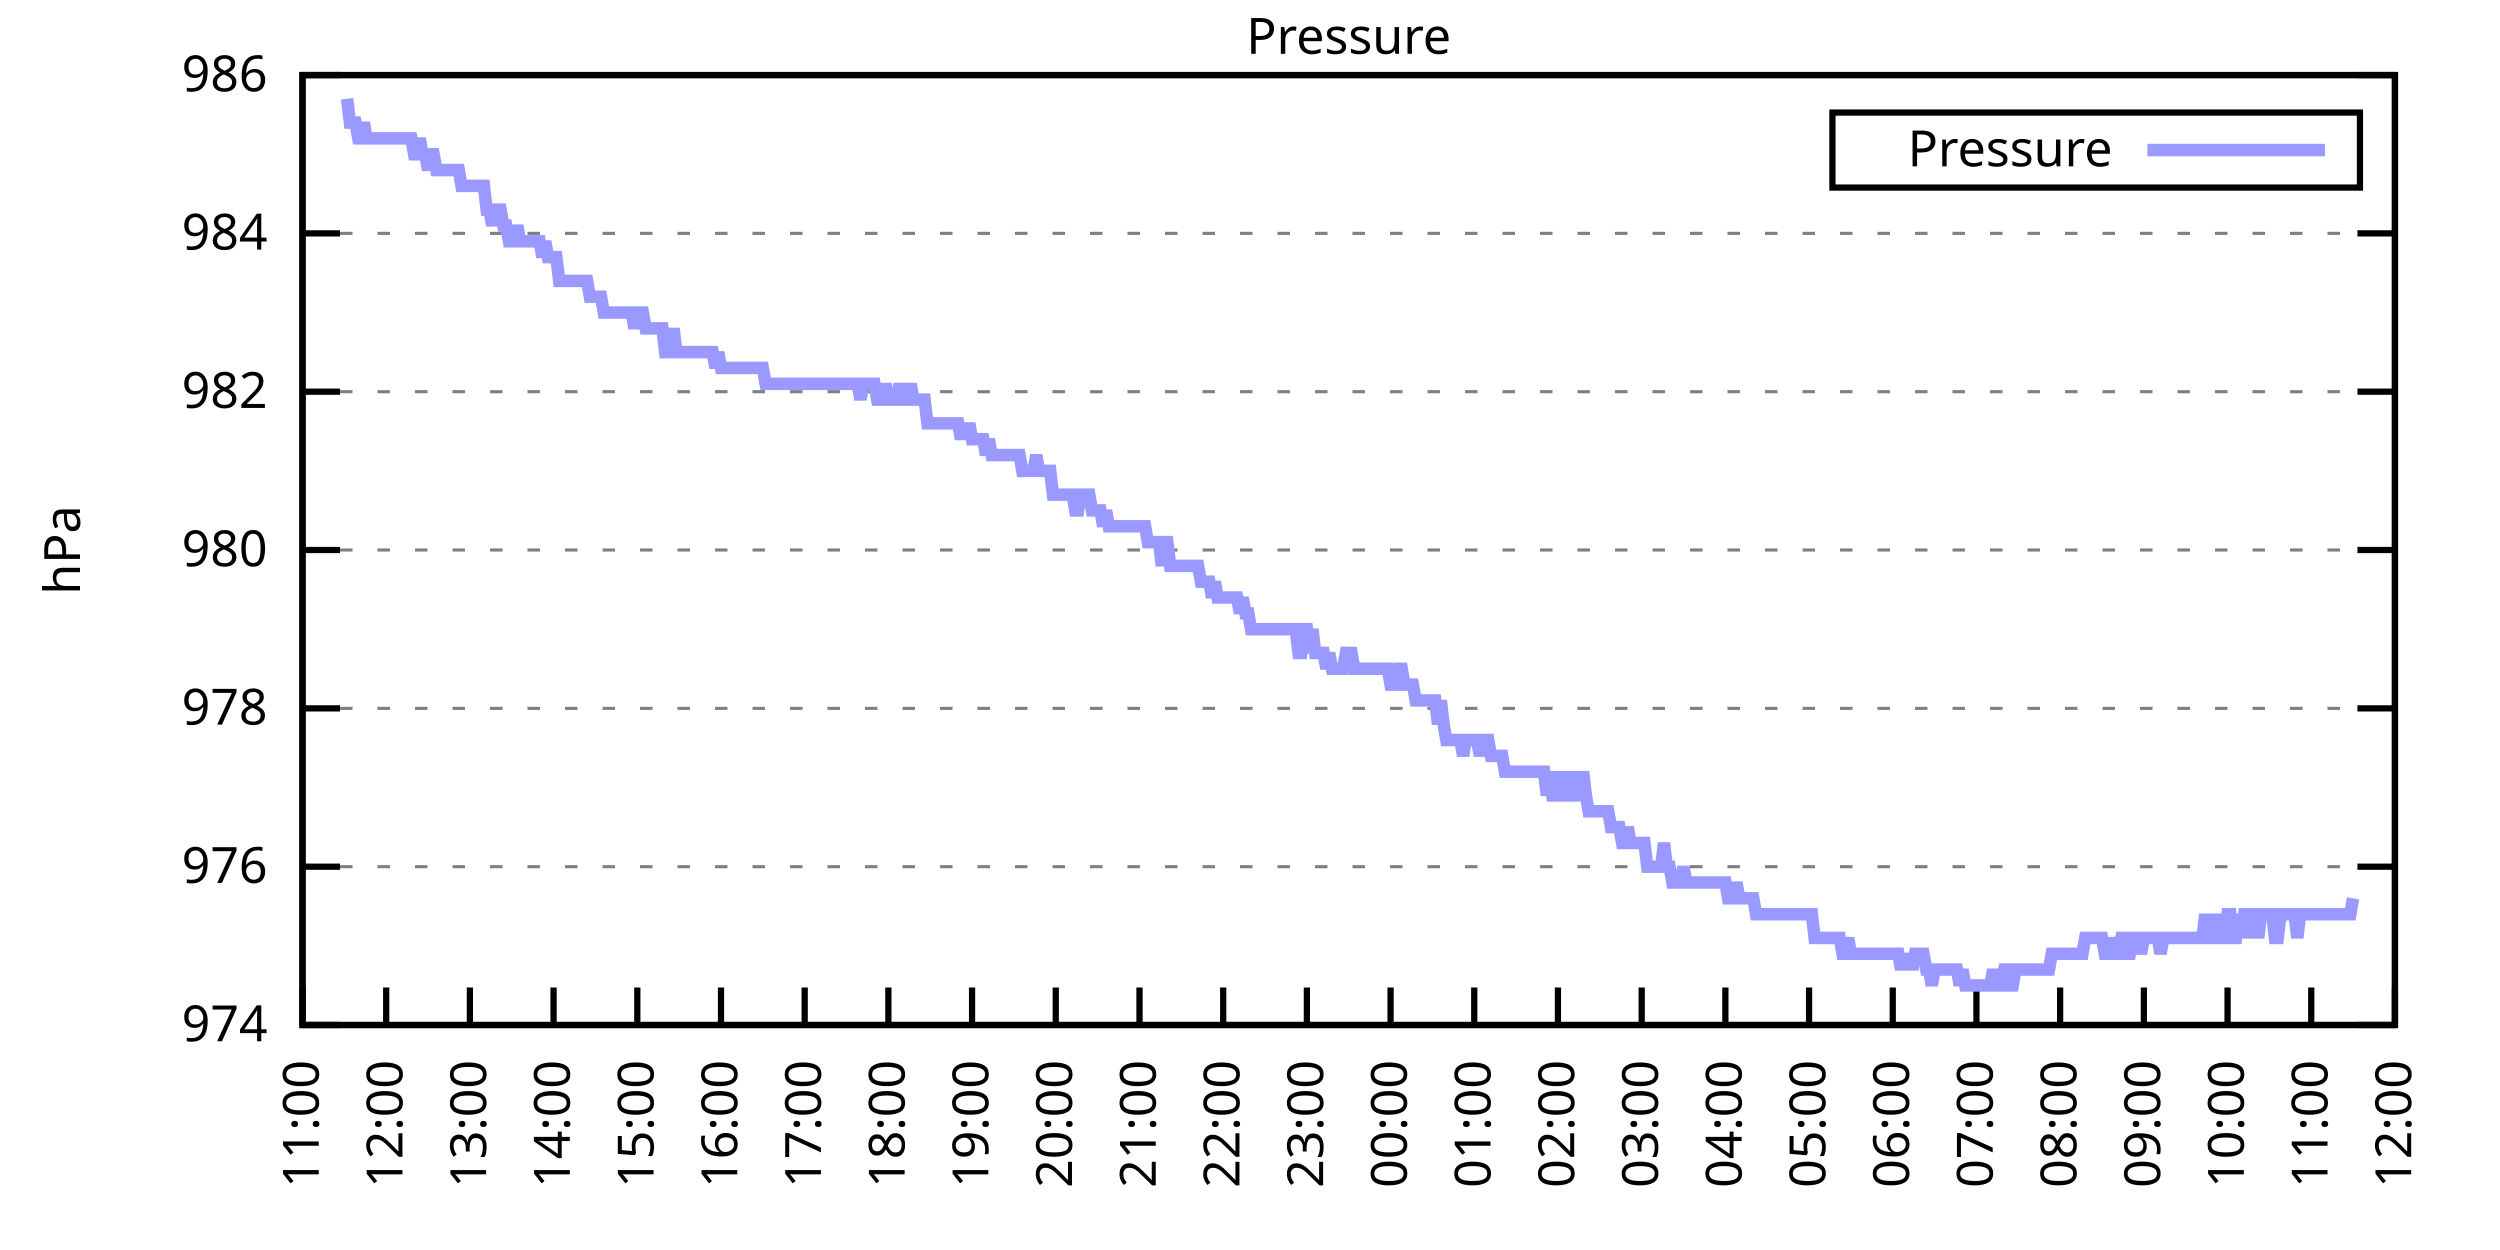
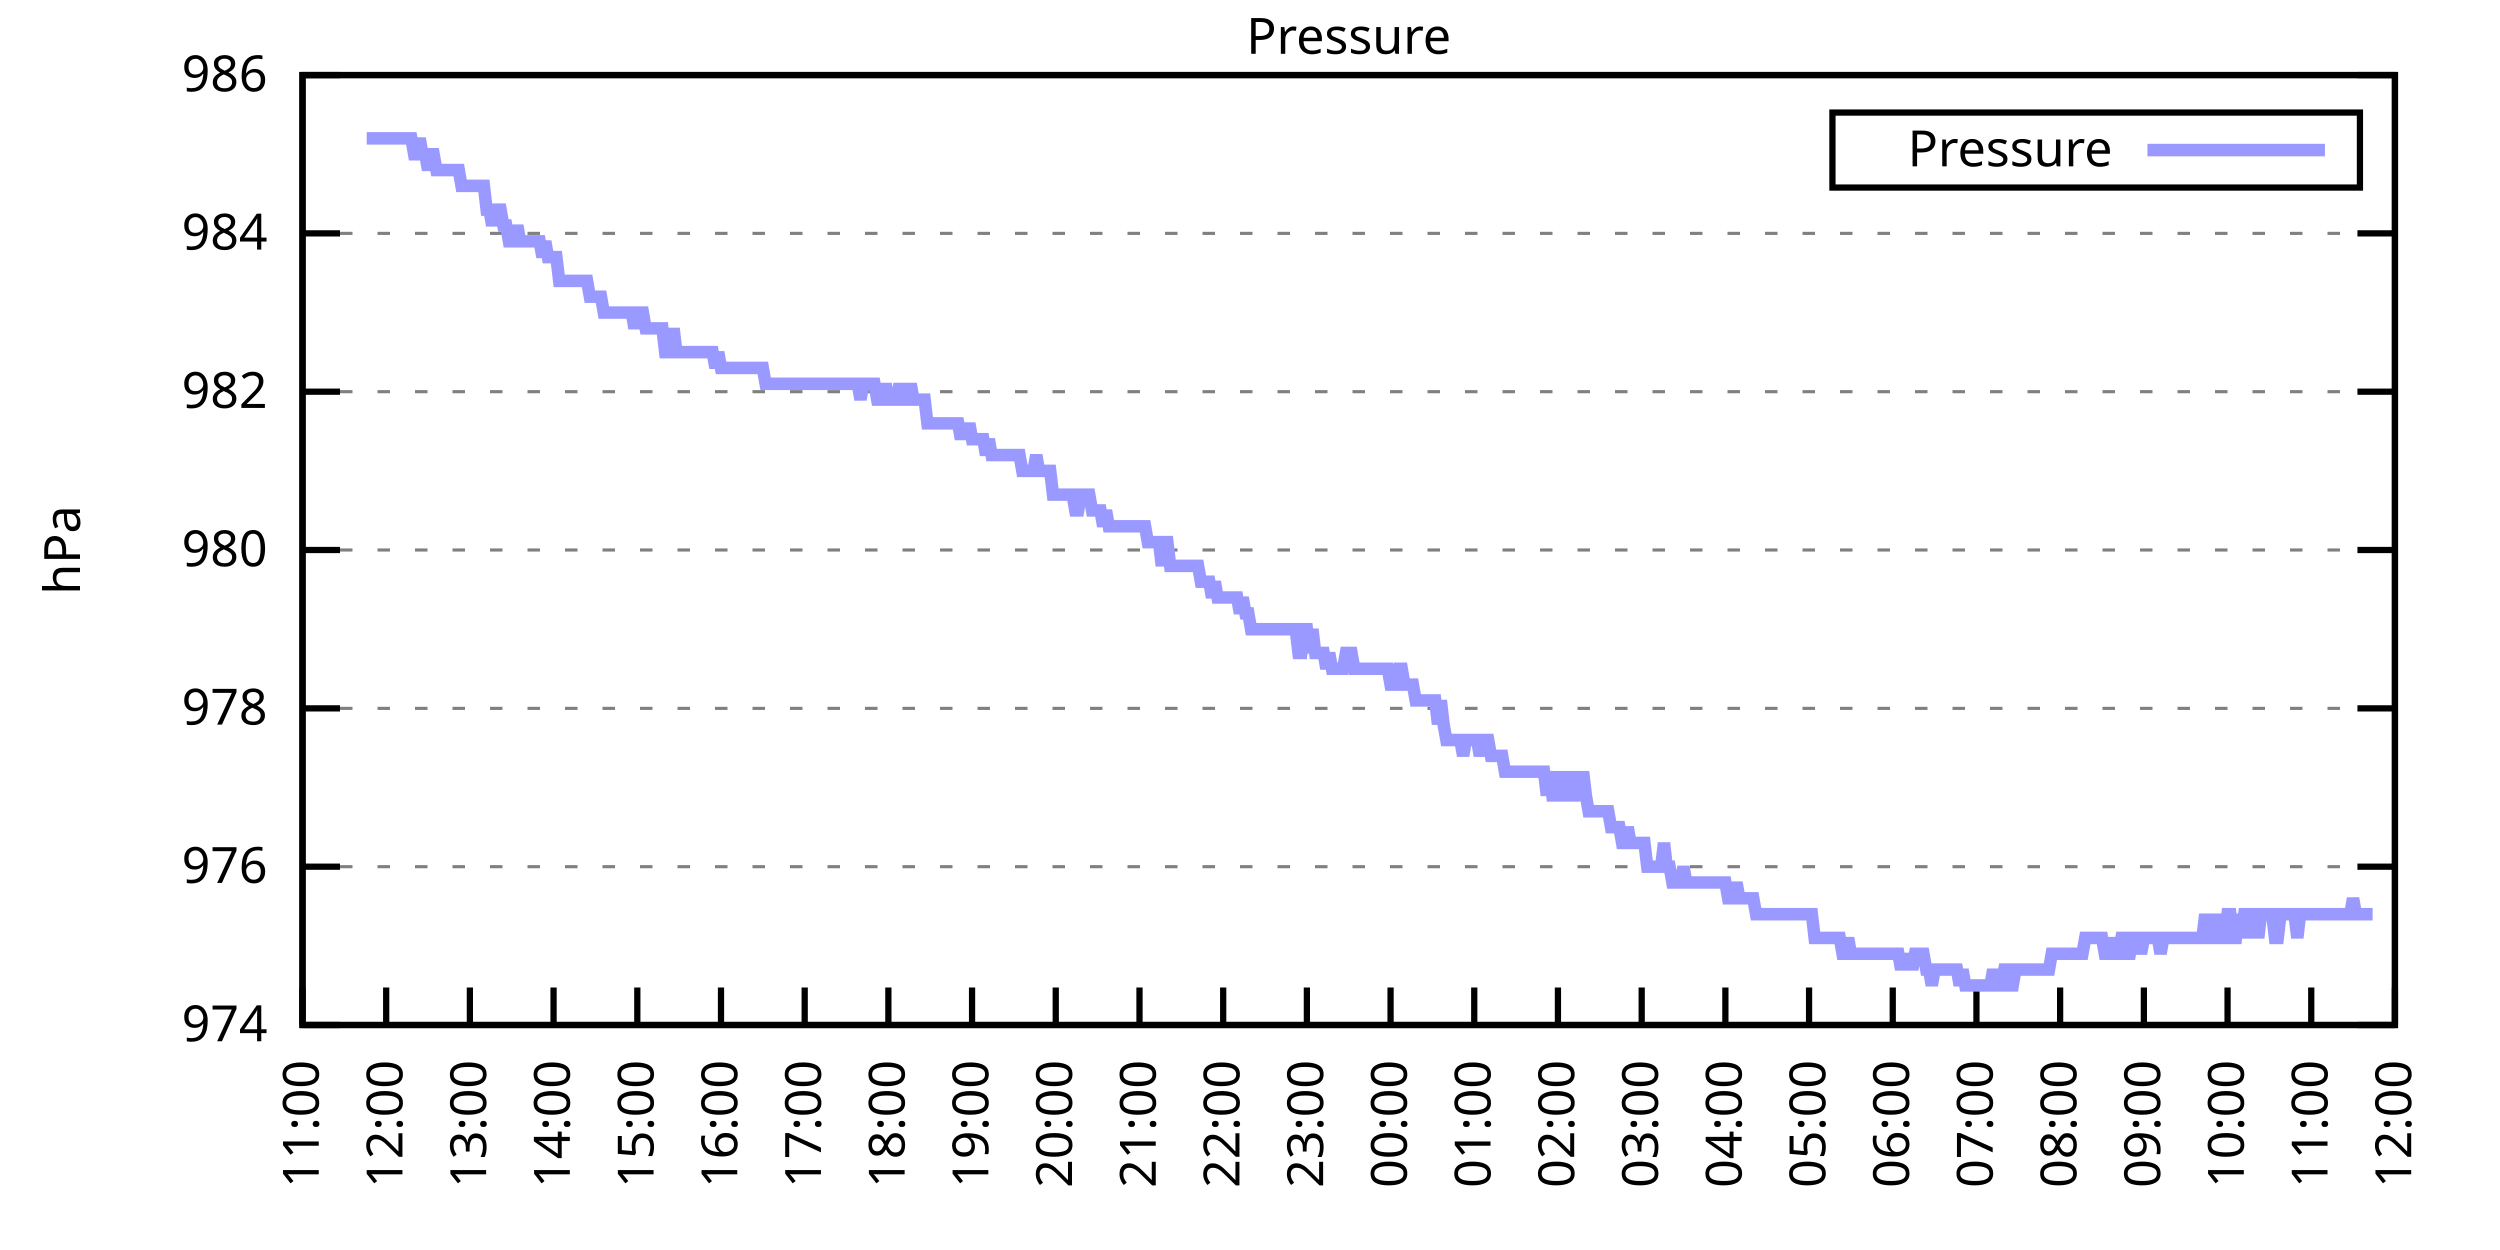
<svg xmlns="http://www.w3.org/2000/svg" xmlns:xlink="http://www.w3.org/1999/xlink" width="400" height="200" viewBox="0 0 400 200">
  <g id="gnuplot_canvas">
    <rect x="0" y="0" width="400" height="200" fill="none" />
    <defs>
      <circle id="gpDot" r="0.5" stroke-width="0.5" stroke="currentColor" />
      <path id="gpPt0" stroke-width="0.333" stroke="currentColor" d="M-1,0 h2 M0,-1 v2" />
      <path id="gpPt1" stroke-width="0.333" stroke="currentColor" d="M-1,-1 L1,1 M1,-1 L-1,1" />
      <path id="gpPt2" stroke-width="0.333" stroke="currentColor" d="M-1,0 L1,0 M0,-1 L0,1 M-1,-1 L1,1 M-1,1 L1,-1" />
      <rect id="gpPt3" stroke-width="0.333" stroke="currentColor" x="-1" y="-1" width="2" height="2" />
      <rect id="gpPt4" stroke-width="0.333" stroke="currentColor" fill="currentColor" x="-1" y="-1" width="2" height="2" />
      <circle id="gpPt5" stroke-width="0.333" stroke="currentColor" cx="0" cy="0" r="1" />
      <use xlink:href="#gpPt5" id="gpPt6" fill="currentColor" stroke="none" />
      <path id="gpPt7" stroke-width="0.333" stroke="currentColor" d="M0,-1.33 L-1.33,0.67 L1.33,0.67 z" />
      <use xlink:href="#gpPt7" id="gpPt8" fill="currentColor" stroke="none" />
      <use xlink:href="#gpPt7" id="gpPt9" stroke="currentColor" transform="rotate(180)" />
      <use xlink:href="#gpPt9" id="gpPt10" fill="currentColor" stroke="none" />
      <use xlink:href="#gpPt3" id="gpPt11" stroke="currentColor" transform="rotate(45)" />
      <use xlink:href="#gpPt11" id="gpPt12" fill="currentColor" stroke="none" />
      <path id="gpPt13" stroke-width="0.333" stroke="currentColor" d="M0,1.330 L1.265,0.411 L0.782,-1.067 L-0.782,-1.076 L-1.265,0.411 z" />
      <use xlink:href="#gpPt13" id="gpPt14" fill="currentColor" stroke="none" />
      <filter id="textbox" filterUnits="objectBoundingBox" x="0" y="0" height="1" width="1">
        <feFlood flood-color="white" flood-opacity="1" result="bgnd" />
        <feComposite in="SourceGraphic" in2="bgnd" operator="atop" />
      </filter>
      <filter id="greybox" filterUnits="objectBoundingBox" x="0" y="0" height="1" width="1">
        <feFlood flood-color="lightgrey" flood-opacity="1" result="grey" />
        <feComposite in="SourceGraphic" in2="grey" operator="atop" />
      </filter>
    </defs>
    <g fill="none" color="white" stroke="currentColor" stroke-width="1.00" stroke-linecap="butt" stroke-linejoin="miter">
</g>
    <g fill="none" color="black" stroke="currentColor" stroke-width="1.00" stroke-linecap="butt" stroke-linejoin="miter">
      <g stroke="none" shape-rendering="crispEdges">
        <polygon fill="rgb(255, 255, 255)" points="48.40,164.00 383.18,164.00 383.18,12.02 48.40,12.02 " />
      </g>
    </g>
    <g fill="none" color="black" stroke="currentColor" stroke-width="1.00" stroke-linecap="butt" stroke-linejoin="miter">
</g>
    <g fill="none" color="black" stroke="black" stroke-width="0.50" stroke-linecap="butt" stroke-linejoin="miter">
</g>
    <g fill="none" color="gray" stroke="currentColor" stroke-width="0.50" stroke-linecap="butt" stroke-linejoin="miter">
      <path stroke="gray" stroke-dasharray="2,4" class="gridline" d="M48.40,164.00 L383.19,164.00  " />
    </g>
    <g fill="none" color="gray" stroke="gray" stroke-width="1.00" stroke-linecap="butt" stroke-linejoin="miter">
</g>
    <g fill="none" color="black" stroke="currentColor" stroke-width="1.00" stroke-linecap="butt" stroke-linejoin="miter">
      <path stroke="black" d="M48.40,164.00 L54.40,164.00 M383.19,164.00 L377.19,164.00  " />
      <g transform="translate(42.80,166.60)" stroke="none" fill="black" font-family="Sans" font-size="8.00" text-anchor="end">
        <text>
          <tspan font-family="Sans"> 974</tspan>
        </text>
      </g>
    </g>
    <g fill="none" color="black" stroke="currentColor" stroke-width="1.00" stroke-linecap="butt" stroke-linejoin="miter">
</g>
    <g fill="none" color="black" stroke="black" stroke-width="0.50" stroke-linecap="butt" stroke-linejoin="miter">
</g>
    <g fill="none" color="gray" stroke="currentColor" stroke-width="0.50" stroke-linecap="butt" stroke-linejoin="miter">
      <path stroke="gray" stroke-dasharray="2,4" class="gridline" d="M48.40,138.67 L383.19,138.67  " />
    </g>
    <g fill="none" color="gray" stroke="gray" stroke-width="1.00" stroke-linecap="butt" stroke-linejoin="miter">
</g>
    <g fill="none" color="black" stroke="currentColor" stroke-width="1.00" stroke-linecap="butt" stroke-linejoin="miter">
      <path stroke="black" d="M48.40,138.67 L54.40,138.67 M383.19,138.67 L377.19,138.67  " />
      <g transform="translate(42.80,141.27)" stroke="none" fill="black" font-family="Sans" font-size="8.00" text-anchor="end">
        <text>
          <tspan font-family="Sans"> 976</tspan>
        </text>
      </g>
    </g>
    <g fill="none" color="black" stroke="currentColor" stroke-width="1.00" stroke-linecap="butt" stroke-linejoin="miter">
</g>
    <g fill="none" color="black" stroke="black" stroke-width="0.50" stroke-linecap="butt" stroke-linejoin="miter">
</g>
    <g fill="none" color="gray" stroke="currentColor" stroke-width="0.50" stroke-linecap="butt" stroke-linejoin="miter">
      <path stroke="gray" stroke-dasharray="2,4" class="gridline" d="M48.40,113.34 L383.19,113.34  " />
    </g>
    <g fill="none" color="gray" stroke="gray" stroke-width="1.00" stroke-linecap="butt" stroke-linejoin="miter">
</g>
    <g fill="none" color="black" stroke="currentColor" stroke-width="1.00" stroke-linecap="butt" stroke-linejoin="miter">
      <path stroke="black" d="M48.40,113.34 L54.40,113.34 M383.19,113.34 L377.19,113.34  " />
      <g transform="translate(42.80,115.94)" stroke="none" fill="black" font-family="Sans" font-size="8.00" text-anchor="end">
        <text>
          <tspan font-family="Sans"> 978</tspan>
        </text>
      </g>
    </g>
    <g fill="none" color="black" stroke="currentColor" stroke-width="1.00" stroke-linecap="butt" stroke-linejoin="miter">
</g>
    <g fill="none" color="black" stroke="black" stroke-width="0.50" stroke-linecap="butt" stroke-linejoin="miter">
</g>
    <g fill="none" color="gray" stroke="currentColor" stroke-width="0.50" stroke-linecap="butt" stroke-linejoin="miter">
      <path stroke="gray" stroke-dasharray="2,4" class="gridline" d="M48.40,88.00 L383.19,88.00  " />
    </g>
    <g fill="none" color="gray" stroke="gray" stroke-width="1.00" stroke-linecap="butt" stroke-linejoin="miter">
</g>
    <g fill="none" color="black" stroke="currentColor" stroke-width="1.00" stroke-linecap="butt" stroke-linejoin="miter">
      <path stroke="black" d="M48.40,88.00 L54.40,88.00 M383.19,88.00 L377.19,88.00  " />
      <g transform="translate(42.80,90.60)" stroke="none" fill="black" font-family="Sans" font-size="8.00" text-anchor="end">
        <text>
          <tspan font-family="Sans"> 980</tspan>
        </text>
      </g>
    </g>
    <g fill="none" color="black" stroke="currentColor" stroke-width="1.00" stroke-linecap="butt" stroke-linejoin="miter">
</g>
    <g fill="none" color="black" stroke="black" stroke-width="0.50" stroke-linecap="butt" stroke-linejoin="miter">
</g>
    <g fill="none" color="gray" stroke="currentColor" stroke-width="0.50" stroke-linecap="butt" stroke-linejoin="miter">
      <path stroke="gray" stroke-dasharray="2,4" class="gridline" d="M48.40,62.67 L383.19,62.67  " />
    </g>
    <g fill="none" color="gray" stroke="gray" stroke-width="1.00" stroke-linecap="butt" stroke-linejoin="miter">
</g>
    <g fill="none" color="black" stroke="currentColor" stroke-width="1.00" stroke-linecap="butt" stroke-linejoin="miter">
      <path stroke="black" d="M48.40,62.67 L54.40,62.67 M383.19,62.67 L377.19,62.67  " />
      <g transform="translate(42.80,65.27)" stroke="none" fill="black" font-family="Sans" font-size="8.00" text-anchor="end">
        <text>
          <tspan font-family="Sans"> 982</tspan>
        </text>
      </g>
    </g>
    <g fill="none" color="black" stroke="currentColor" stroke-width="1.00" stroke-linecap="butt" stroke-linejoin="miter">
</g>
    <g fill="none" color="black" stroke="black" stroke-width="0.50" stroke-linecap="butt" stroke-linejoin="miter">
</g>
    <g fill="none" color="gray" stroke="currentColor" stroke-width="0.50" stroke-linecap="butt" stroke-linejoin="miter">
      <path stroke="gray" stroke-dasharray="2,4" class="gridline" d="M48.40,37.34 L383.19,37.34  " />
    </g>
    <g fill="none" color="gray" stroke="gray" stroke-width="1.00" stroke-linecap="butt" stroke-linejoin="miter">
</g>
    <g fill="none" color="black" stroke="currentColor" stroke-width="1.00" stroke-linecap="butt" stroke-linejoin="miter">
      <path stroke="black" d="M48.40,37.34 L54.40,37.34 M383.19,37.34 L377.19,37.34  " />
      <g transform="translate(42.80,39.94)" stroke="none" fill="black" font-family="Sans" font-size="8.00" text-anchor="end">
        <text>
          <tspan font-family="Sans"> 984</tspan>
        </text>
      </g>
    </g>
    <g fill="none" color="black" stroke="currentColor" stroke-width="1.00" stroke-linecap="butt" stroke-linejoin="miter">
</g>
    <g fill="none" color="black" stroke="black" stroke-width="0.50" stroke-linecap="butt" stroke-linejoin="miter">
</g>
    <g fill="none" color="gray" stroke="currentColor" stroke-width="0.50" stroke-linecap="butt" stroke-linejoin="miter">
      <path stroke="gray" stroke-dasharray="2,4" class="gridline" d="M48.40,12.01 L383.19,12.01  " />
    </g>
    <g fill="none" color="gray" stroke="gray" stroke-width="1.00" stroke-linecap="butt" stroke-linejoin="miter">
</g>
    <g fill="none" color="black" stroke="currentColor" stroke-width="1.00" stroke-linecap="butt" stroke-linejoin="miter">
      <path stroke="black" d="M48.40,12.01 L54.40,12.01 M383.19,12.01 L377.19,12.01  " />
      <g transform="translate(42.80,14.61)" stroke="none" fill="black" font-family="Sans" font-size="8.00" text-anchor="end">
        <text>
          <tspan font-family="Sans"> 986</tspan>
        </text>
      </g>
    </g>
    <g fill="none" color="black" stroke="currentColor" stroke-width="1.00" stroke-linecap="butt" stroke-linejoin="miter">
      <path stroke="black" d="M48.40,164.00 L48.40,158.00  " />
      <g transform="translate(51.00,169.60) rotate(270.00)" stroke="none" fill="black" font-family="Sans" font-size="8.00" text-anchor="end">
        <text>
          <tspan font-family="Sans">11:00</tspan>
        </text>
      </g>
    </g>
    <g fill="none" color="black" stroke="currentColor" stroke-width="1.00" stroke-linecap="butt" stroke-linejoin="miter">
      <path stroke="black" d="M61.79,164.00 L61.79,158.00  " />
      <g transform="translate(64.39,169.60) rotate(270.00)" stroke="none" fill="black" font-family="Sans" font-size="8.00" text-anchor="end">
        <text>
          <tspan font-family="Sans">12:00</tspan>
        </text>
      </g>
    </g>
    <g fill="none" color="black" stroke="currentColor" stroke-width="1.00" stroke-linecap="butt" stroke-linejoin="miter">
      <path stroke="black" d="M75.18,164.00 L75.18,158.00  " />
      <g transform="translate(77.78,169.60) rotate(270.00)" stroke="none" fill="black" font-family="Sans" font-size="8.00" text-anchor="end">
        <text>
          <tspan font-family="Sans">13:00</tspan>
        </text>
      </g>
    </g>
    <g fill="none" color="black" stroke="currentColor" stroke-width="1.00" stroke-linecap="butt" stroke-linejoin="miter">
      <path stroke="black" d="M88.57,164.00 L88.57,158.00  " />
      <g transform="translate(91.17,169.60) rotate(270.00)" stroke="none" fill="black" font-family="Sans" font-size="8.00" text-anchor="end">
        <text>
          <tspan font-family="Sans">14:00</tspan>
        </text>
      </g>
    </g>
    <g fill="none" color="black" stroke="currentColor" stroke-width="1.00" stroke-linecap="butt" stroke-linejoin="miter">
      <path stroke="black" d="M101.97,164.00 L101.97,158.00  " />
      <g transform="translate(104.57,169.60) rotate(270.00)" stroke="none" fill="black" font-family="Sans" font-size="8.00" text-anchor="end">
        <text>
          <tspan font-family="Sans">15:00</tspan>
        </text>
      </g>
    </g>
    <g fill="none" color="black" stroke="currentColor" stroke-width="1.00" stroke-linecap="butt" stroke-linejoin="miter">
      <path stroke="black" d="M115.36,164.00 L115.36,158.00  " />
      <g transform="translate(117.96,169.60) rotate(270.00)" stroke="none" fill="black" font-family="Sans" font-size="8.00" text-anchor="end">
        <text>
          <tspan font-family="Sans">16:00</tspan>
        </text>
      </g>
    </g>
    <g fill="none" color="black" stroke="currentColor" stroke-width="1.00" stroke-linecap="butt" stroke-linejoin="miter">
      <path stroke="black" d="M128.75,164.00 L128.75,158.00  " />
      <g transform="translate(131.35,169.60) rotate(270.00)" stroke="none" fill="black" font-family="Sans" font-size="8.00" text-anchor="end">
        <text>
          <tspan font-family="Sans">17:00</tspan>
        </text>
      </g>
    </g>
    <g fill="none" color="black" stroke="currentColor" stroke-width="1.00" stroke-linecap="butt" stroke-linejoin="miter">
      <path stroke="black" d="M142.14,164.00 L142.14,158.00  " />
      <g transform="translate(144.74,169.60) rotate(270.00)" stroke="none" fill="black" font-family="Sans" font-size="8.00" text-anchor="end">
        <text>
          <tspan font-family="Sans">18:00</tspan>
        </text>
      </g>
    </g>
    <g fill="none" color="black" stroke="currentColor" stroke-width="1.00" stroke-linecap="butt" stroke-linejoin="miter">
      <path stroke="black" d="M155.53,164.00 L155.53,158.00  " />
      <g transform="translate(158.13,169.60) rotate(270.00)" stroke="none" fill="black" font-family="Sans" font-size="8.00" text-anchor="end">
        <text>
          <tspan font-family="Sans">19:00</tspan>
        </text>
      </g>
    </g>
    <g fill="none" color="black" stroke="currentColor" stroke-width="1.00" stroke-linecap="butt" stroke-linejoin="miter">
      <path stroke="black" d="M168.92,164.00 L168.92,158.00  " />
      <g transform="translate(171.52,169.60) rotate(270.00)" stroke="none" fill="black" font-family="Sans" font-size="8.00" text-anchor="end">
        <text>
          <tspan font-family="Sans">20:00</tspan>
        </text>
      </g>
    </g>
    <g fill="none" color="black" stroke="currentColor" stroke-width="1.00" stroke-linecap="butt" stroke-linejoin="miter">
      <path stroke="black" d="M182.32,164.00 L182.32,158.00  " />
      <g transform="translate(184.92,169.60) rotate(270.00)" stroke="none" fill="black" font-family="Sans" font-size="8.00" text-anchor="end">
        <text>
          <tspan font-family="Sans">21:00</tspan>
        </text>
      </g>
    </g>
    <g fill="none" color="black" stroke="currentColor" stroke-width="1.00" stroke-linecap="butt" stroke-linejoin="miter">
      <path stroke="black" d="M195.71,164.00 L195.71,158.00  " />
      <g transform="translate(198.31,169.60) rotate(270.00)" stroke="none" fill="black" font-family="Sans" font-size="8.00" text-anchor="end">
        <text>
          <tspan font-family="Sans">22:00</tspan>
        </text>
      </g>
    </g>
    <g fill="none" color="black" stroke="currentColor" stroke-width="1.00" stroke-linecap="butt" stroke-linejoin="miter">
      <path stroke="black" d="M209.10,164.00 L209.10,158.00  " />
      <g transform="translate(211.70,169.60) rotate(270.00)" stroke="none" fill="black" font-family="Sans" font-size="8.00" text-anchor="end">
        <text>
          <tspan font-family="Sans">23:00</tspan>
        </text>
      </g>
    </g>
    <g fill="none" color="black" stroke="currentColor" stroke-width="1.00" stroke-linecap="butt" stroke-linejoin="miter">
      <path stroke="black" d="M222.49,164.00 L222.49,158.00  " />
      <g transform="translate(225.09,169.60) rotate(270.00)" stroke="none" fill="black" font-family="Sans" font-size="8.00" text-anchor="end">
        <text>
          <tspan font-family="Sans">00:00</tspan>
        </text>
      </g>
    </g>
    <g fill="none" color="black" stroke="currentColor" stroke-width="1.00" stroke-linecap="butt" stroke-linejoin="miter">
      <path stroke="black" d="M235.88,164.00 L235.88,158.00  " />
      <g transform="translate(238.48,169.60) rotate(270.00)" stroke="none" fill="black" font-family="Sans" font-size="8.00" text-anchor="end">
        <text>
          <tspan font-family="Sans">01:00</tspan>
        </text>
      </g>
    </g>
    <g fill="none" color="black" stroke="currentColor" stroke-width="1.00" stroke-linecap="butt" stroke-linejoin="miter">
      <path stroke="black" d="M249.27,164.00 L249.27,158.00  " />
      <g transform="translate(251.87,169.60) rotate(270.00)" stroke="none" fill="black" font-family="Sans" font-size="8.00" text-anchor="end">
        <text>
          <tspan font-family="Sans">02:00</tspan>
        </text>
      </g>
    </g>
    <g fill="none" color="black" stroke="currentColor" stroke-width="1.00" stroke-linecap="butt" stroke-linejoin="miter">
      <path stroke="black" d="M262.67,164.00 L262.67,158.00  " />
      <g transform="translate(265.27,169.60) rotate(270.00)" stroke="none" fill="black" font-family="Sans" font-size="8.00" text-anchor="end">
        <text>
          <tspan font-family="Sans">03:00</tspan>
        </text>
      </g>
    </g>
    <g fill="none" color="black" stroke="currentColor" stroke-width="1.00" stroke-linecap="butt" stroke-linejoin="miter">
      <path stroke="black" d="M276.06,164.00 L276.06,158.00  " />
      <g transform="translate(278.66,169.60) rotate(270.00)" stroke="none" fill="black" font-family="Sans" font-size="8.00" text-anchor="end">
        <text>
          <tspan font-family="Sans">04:00</tspan>
        </text>
      </g>
    </g>
    <g fill="none" color="black" stroke="currentColor" stroke-width="1.00" stroke-linecap="butt" stroke-linejoin="miter">
      <path stroke="black" d="M289.45,164.00 L289.45,158.00  " />
      <g transform="translate(292.05,169.60) rotate(270.00)" stroke="none" fill="black" font-family="Sans" font-size="8.00" text-anchor="end">
        <text>
          <tspan font-family="Sans">05:00</tspan>
        </text>
      </g>
    </g>
    <g fill="none" color="black" stroke="currentColor" stroke-width="1.00" stroke-linecap="butt" stroke-linejoin="miter">
      <path stroke="black" d="M302.84,164.00 L302.84,158.00  " />
      <g transform="translate(305.44,169.60) rotate(270.00)" stroke="none" fill="black" font-family="Sans" font-size="8.00" text-anchor="end">
        <text>
          <tspan font-family="Sans">06:00</tspan>
        </text>
      </g>
    </g>
    <g fill="none" color="black" stroke="currentColor" stroke-width="1.00" stroke-linecap="butt" stroke-linejoin="miter">
      <path stroke="black" d="M316.23,164.00 L316.23,158.00  " />
      <g transform="translate(318.83,169.60) rotate(270.00)" stroke="none" fill="black" font-family="Sans" font-size="8.00" text-anchor="end">
        <text>
          <tspan font-family="Sans">07:00</tspan>
        </text>
      </g>
    </g>
    <g fill="none" color="black" stroke="currentColor" stroke-width="1.00" stroke-linecap="butt" stroke-linejoin="miter">
      <path stroke="black" d="M329.62,164.00 L329.62,158.00  " />
      <g transform="translate(332.22,169.60) rotate(270.00)" stroke="none" fill="black" font-family="Sans" font-size="8.00" text-anchor="end">
        <text>
          <tspan font-family="Sans">08:00</tspan>
        </text>
      </g>
    </g>
    <g fill="none" color="black" stroke="currentColor" stroke-width="1.00" stroke-linecap="butt" stroke-linejoin="miter">
      <path stroke="black" d="M343.02,164.00 L343.02,158.00  " />
      <g transform="translate(345.62,169.60) rotate(270.00)" stroke="none" fill="black" font-family="Sans" font-size="8.00" text-anchor="end">
        <text>
          <tspan font-family="Sans">09:00</tspan>
        </text>
      </g>
    </g>
    <g fill="none" color="black" stroke="currentColor" stroke-width="1.00" stroke-linecap="butt" stroke-linejoin="miter">
      <path stroke="black" d="M356.41,164.00 L356.41,158.00  " />
      <g transform="translate(359.01,169.60) rotate(270.00)" stroke="none" fill="black" font-family="Sans" font-size="8.00" text-anchor="end">
        <text>
          <tspan font-family="Sans">10:00</tspan>
        </text>
      </g>
    </g>
    <g fill="none" color="black" stroke="currentColor" stroke-width="1.00" stroke-linecap="butt" stroke-linejoin="miter">
      <path stroke="black" d="M369.80,164.00 L369.80,158.00  " />
      <g transform="translate(372.40,169.60) rotate(270.00)" stroke="none" fill="black" font-family="Sans" font-size="8.00" text-anchor="end">
        <text>
          <tspan font-family="Sans">11:00</tspan>
        </text>
      </g>
    </g>
    <g fill="none" color="black" stroke="currentColor" stroke-width="1.00" stroke-linecap="butt" stroke-linejoin="miter">
      <path stroke="black" d="M383.19,164.00 L383.19,158.00  " />
      <g transform="translate(385.79,169.60) rotate(270.00)" stroke="none" fill="black" font-family="Sans" font-size="8.00" text-anchor="end">
        <text>
          <tspan font-family="Sans">12:00</tspan>
        </text>
      </g>
    </g>
    <g fill="none" color="black" stroke="currentColor" stroke-width="1.00" stroke-linecap="butt" stroke-linejoin="miter">
</g>
    <g fill="none" color="black" stroke="currentColor" stroke-width="1.00" stroke-linecap="butt" stroke-linejoin="miter">
      <path stroke="black" d="M48.40,12.01 L48.40,164.00 L383.19,164.00 L383.19,12.01 L48.40,12.01 Z  " />
    </g>
    <g fill="none" color="black" stroke="currentColor" stroke-width="1.00" stroke-linecap="butt" stroke-linejoin="miter">
</g>
    <g fill="none" color="black" stroke="currentColor" stroke-width="1.00" stroke-linecap="butt" stroke-linejoin="miter">
      <path stroke="black" d="M293.19,30.01 L293.19,18.01 L377.59,18.01 L377.59,30.01 L293.19,30.01 Z  " />
    </g>
    <g id="Pressure_plot_1">
      <g fill="none" color="white" stroke="black" stroke-width="2.00" stroke-linecap="butt" stroke-linejoin="miter">
</g>
      <g fill="none" color="black" stroke="currentColor" stroke-width="2.00" stroke-linecap="butt" stroke-linejoin="miter">
        <g transform="translate(337.99,26.61)" stroke="none" fill="black" font-family="Sans" font-size="8.00" text-anchor="end">
          <text>
            <tspan font-family="Sans">Pressure</tspan>
          </text>
        </g>
      </g>
      <g fill="none" color="black" stroke="currentColor" stroke-width="2.00" stroke-linecap="butt" stroke-linejoin="miter">
-         <path stroke="rgb(153, 153, 255)" d="M343.59,24.01 L371.99,24.01 M55.54,15.81 L55.99,19.61 L56.43,19.61 L56.88,19.61 L57.33,22.14 L57.77,22.14   L58.22,19.61 L58.67,22.14 L59.11,22.14 L59.56,22.14 L60.01,22.14 L60.45,22.14 L60.90,22.14 L61.35,22.14   L61.79,22.14 L62.24,22.14 L62.68,22.14 L63.13,22.14 L63.58,22.14 L64.02,22.14 L64.47,22.14 L64.92,22.14   L65.36,22.14 L65.81,22.14 L66.26,24.68 L66.70,24.68 L67.15,22.14 L67.59,24.68 L68.04,24.68 L68.49,27.21   L68.93,24.68 L69.38,24.68 L69.83,27.21 L70.27,27.21 L70.72,27.21 L71.17,27.21 L71.61,27.21 L72.06,27.21   L72.50,27.21 L72.95,27.21 L73.40,27.21 L73.84,29.74 L74.29,29.74 L74.74,29.74 L75.18,29.74 L75.63,29.74   L76.08,29.74 L76.52,29.74 L76.97,29.74 L77.42,29.74 L77.86,33.54 L78.31,33.54 L78.75,36.08 L79.20,33.54   L79.65,33.54 L80.09,33.54 L80.54,36.08 L80.99,36.08 L81.43,38.61 L81.88,38.61 L82.33,38.61 L82.77,36.08   L83.22,38.61 L83.66,38.61 L84.11,38.61 L84.56,38.61 L85.00,38.61 L85.45,38.61 L85.90,38.61 L86.34,38.61   L86.79,41.14 L87.24,38.61 L87.68,41.14 L88.13,41.14 L88.57,41.14 L89.02,41.14 L89.47,44.94 L89.91,44.94   L90.36,44.94 L90.81,44.94 L91.25,44.94 L91.70,44.94 L92.15,44.94 L92.59,44.94 L93.04,44.94 L93.49,44.94   L93.93,44.94 L94.38,47.47 L94.82,47.47 L95.27,47.47 L95.72,47.47 L96.16,47.47 L96.61,50.01 L97.06,50.01   L97.50,50.01 L97.95,50.01 L98.40,50.01 L98.84,50.01 L99.29,50.01 L99.73,50.01 L100.18,50.01 L100.63,50.01   L101.07,50.01 L101.52,52.54 L101.97,50.01 L102.41,50.01 L102.86,50.01 L103.31,52.54 L103.75,52.54 L104.20,52.54   L104.64,52.54 L105.09,52.54 L105.54,52.54 L105.98,52.54 L106.43,56.34 L106.88,56.34 L107.32,56.34 L107.77,52.54   L108.22,56.34 L108.66,56.34 L109.11,56.34 L109.55,56.34 L110.00,56.34 L110.45,56.34 L110.89,56.34 L111.34,56.34   L111.79,56.34 L112.23,56.34 L112.68,56.34 L113.13,56.34 L113.57,56.34 L114.02,56.34 L114.47,58.87 L114.91,56.34   L115.36,58.87 L115.80,58.87 L116.25,58.87 L116.70,58.87 L117.14,58.87 L117.59,58.87 L118.04,58.87 L118.48,58.87   L118.93,58.87 L119.38,58.87 L119.82,58.87 L120.27,58.87 L120.71,58.87 L121.16,58.87 L121.61,58.87 L122.05,58.87   L122.50,61.41 L122.95,61.41 L123.39,61.41 L123.84,61.41 L124.29,61.41 L124.73,61.41 L125.18,61.41 L125.62,61.41   L126.07,61.41 L126.52,61.41 L126.96,61.41 L127.41,61.41 L127.86,61.41 L128.30,61.41 L128.75,61.41 L129.20,61.41   L129.64,61.41 L130.09,61.41 L130.54,61.41 L130.98,61.41 L131.43,61.41 L131.87,61.41 L132.32,61.41 L132.77,61.41   L133.21,61.41 L133.66,61.41 L134.11,61.41 L134.55,61.41 L135.00,61.41 L135.45,61.41 L135.89,61.41 L136.34,61.41   L136.78,61.41 L137.23,61.41 L137.68,63.94 L138.12,61.41 L138.57,61.41 L139.02,61.41 L139.46,61.41 L139.91,61.41   L140.36,63.94 L140.80,63.94 L141.25,63.94 L141.69,61.41 L142.14,63.94 L142.59,63.94 L143.03,63.94 L143.48,63.94   L143.93,61.41 L144.37,63.94 L144.82,63.94 L145.27,63.94 L145.71,61.41 L146.16,63.94 L146.61,63.94 L147.05,63.94   L147.50,63.94 L147.94,63.94 L148.39,67.74 L148.84,67.74 L149.28,67.74 L149.73,67.74 L150.18,67.74 L150.62,67.74   L151.07,67.74 L151.52,67.74 L151.96,67.74 L152.41,67.74 L152.85,67.74 L153.30,67.74 L153.75,70.27 L154.19,67.74   L154.64,70.27 L155.09,67.74 L155.53,70.27 L155.98,70.27 L156.43,70.27 L156.87,70.27 L157.32,70.27 L157.76,72.81   L158.21,70.27 L158.66,72.81 L159.10,72.81 L159.55,72.81 L160.00,72.81 L160.44,72.81 L160.89,72.81 L161.34,72.81   L161.78,72.81 L162.23,72.81 L162.67,72.81 L163.12,72.81 L163.57,75.34 L164.01,75.34 L164.46,75.34 L164.91,75.34   L165.35,75.34 L165.80,72.81 L166.25,75.34 L166.69,75.34 L167.14,75.34 L167.59,75.34 L168.03,75.34 L168.48,79.14   L168.92,79.14 L169.37,79.14 L169.82,79.14 L170.26,79.14 L170.71,79.14 L171.16,79.14 L171.60,79.14 L172.05,81.67   L172.50,81.67 L172.94,79.14 L173.39,79.14 L173.83,79.14 L174.28,79.14 L174.73,81.67 L175.17,81.67 L175.62,81.67   L176.07,81.67 L176.51,84.21 L176.96,81.67 L177.41,84.21 L177.85,84.21 L178.30,84.21 L178.74,84.21 L179.19,84.21   L179.64,84.21 L180.08,84.21 L180.53,84.21 L180.98,84.21 L181.42,84.21 L181.87,84.21 L182.32,84.21 L182.76,84.21   L183.21,84.21 L183.66,86.74 L184.10,86.74 L184.55,86.74 L184.99,86.74 L185.44,86.74 L185.89,90.54 L186.33,86.74   L186.78,86.74 L187.23,90.54 L187.67,90.54 L188.12,90.54 L188.57,90.54 L189.01,90.54 L189.46,90.54 L189.90,90.54   L190.35,90.54 L190.80,90.54 L191.24,90.54 L191.69,90.54 L192.14,93.07 L192.58,93.07 L193.03,93.07 L193.48,93.07   L193.92,95.60 L194.37,93.07 L194.81,95.60 L195.26,95.60 L195.71,95.60 L196.15,95.60 L196.60,95.60 L197.05,95.60   L197.49,95.60 L197.94,95.60 L198.39,98.14 L198.83,95.60 L199.28,98.14 L199.73,98.14 L200.17,100.67 L200.62,100.67   L201.06,100.67 L201.51,100.67 L201.96,100.67 L202.40,100.67 L202.85,100.67 L203.30,100.67 L203.74,100.67 L204.19,100.67   L204.64,100.67 L205.08,100.67 L205.53,100.67 L205.97,100.67 L206.42,100.67 L206.87,100.67 L207.31,100.67 L207.76,104.47   L208.21,104.47 L208.65,100.67 L209.10,100.67 L209.55,104.47 L209.99,100.67 L210.44,104.47 L210.88,104.47 L211.33,104.47   L211.78,104.47 L212.22,107.00 L212.67,104.47 L213.12,107.00 L213.56,107.00 L214.01,107.00 L214.46,107.00 L214.90,107.00   L215.35,104.47 L215.80,104.47 L216.24,104.47 L216.69,107.00 L217.13,107.00 L217.58,107.00 L218.03,107.00 L218.47,107.00   L218.92,107.00 L219.37,107.00 L219.81,107.00 L220.26,107.00 L220.71,107.00 L221.15,107.00 L221.60,107.00 L222.04,107.00   L222.49,109.54 L222.94,109.54 L223.38,109.54 L223.83,107.00 L224.28,107.00 L224.72,109.54 L225.17,109.54 L225.62,109.54   L226.06,109.54 L226.51,112.07 L226.95,112.07 L227.40,112.07 L227.85,112.07 L228.29,112.07 L228.74,112.07 L229.19,112.07   L229.63,112.07 L230.08,115.87 L230.53,112.07 L230.97,115.87 L231.42,118.40 L231.86,118.40 L232.31,118.40 L232.76,118.40   L233.20,118.40 L233.65,118.40 L234.10,120.94 L234.54,118.40 L234.99,118.40 L235.44,118.40 L235.88,118.40 L236.33,118.40   L236.78,120.94 L237.22,118.40 L237.67,118.40 L238.11,118.40 L238.56,120.94 L239.01,120.94 L239.45,120.94 L239.90,120.94   L240.35,120.94 L240.79,123.47 L241.24,123.47 L241.69,123.47 L242.13,123.47 L242.58,123.47 L243.02,123.47 L243.47,123.47   L243.92,123.47 L244.36,123.47 L244.81,123.47 L245.26,123.47 L245.70,123.47 L246.15,123.47 L246.60,123.47 L247.04,123.47   L247.49,127.27 L247.93,123.47 L248.38,127.27 L248.83,127.27 L249.27,123.47 L249.72,127.27 L250.17,127.27 L250.61,127.27   L251.06,123.47 L251.51,127.27 L251.95,127.27 L252.40,123.47 L252.85,127.27 L253.29,123.47 L253.74,127.27 L254.18,129.80   L254.63,129.80 L255.08,129.80 L255.52,129.80 L255.97,129.80 L256.42,129.80 L256.86,129.80 L257.31,129.80 L257.76,132.34   L258.20,132.34 L258.65,132.34 L259.09,132.34 L259.54,134.87 L259.99,134.87 L260.43,132.34 L260.88,134.87 L261.33,134.87   L261.77,134.87 L262.22,134.87 L262.67,134.87 L263.11,134.87 L263.56,138.67 L264.00,138.67 L264.45,138.67 L264.90,138.67   L265.34,138.67 L265.79,138.67 L266.24,134.87 L266.68,138.67 L267.13,138.67 L267.58,141.20 L268.02,141.20 L268.47,141.20   L268.92,141.20 L269.36,138.67 L269.81,141.20 L270.25,141.20 L270.70,141.20 L271.15,141.20 L271.59,141.20 L272.04,141.20   L272.49,141.20 L272.93,141.20 L273.38,141.20 L273.83,141.20 L274.27,141.20 L274.72,141.20 L275.16,141.20 L275.61,141.20   L276.06,141.20 L276.50,143.73 L276.95,143.73 L277.40,143.73 L277.84,141.20 L278.29,143.73 L278.74,143.73 L279.18,143.73   L279.63,143.73 L280.07,143.73 L280.52,143.73 L280.97,146.27 L281.41,146.27 L281.86,146.27 L282.31,146.27 L282.75,146.27   L283.20,146.27 L283.65,146.27 L284.09,146.27 L284.54,146.27 L284.98,146.27 L285.43,146.27 L285.88,146.27 L286.32,146.27   L286.77,146.27 L287.22,146.27 L287.66,146.27 L288.11,146.27 L288.56,146.27 L289.00,146.27 L289.45,146.27 L289.90,146.27   L290.34,150.07 L290.79,150.07 L291.23,150.07 L291.68,150.07 L292.13,150.07 L292.57,150.07 L293.02,150.07 L293.47,150.07   L293.91,150.07 L294.36,150.07 L294.81,152.60 L295.25,152.60 L295.70,150.07 L296.14,152.60 L296.59,152.60 L297.04,152.60   L297.48,152.60 L297.93,152.60 L298.38,152.60 L298.82,152.60 L299.27,152.60 L299.72,152.60 L300.16,152.60 L300.61,152.60   L301.05,152.60 L301.50,152.60 L301.95,152.60 L302.39,152.60 L302.84,152.60 L303.29,152.60 L303.73,152.60 L304.18,155.13   L304.63,152.60 L305.07,155.13 L305.52,152.60 L305.97,155.13 L306.41,152.60 L306.86,152.60 L307.30,152.60 L307.75,152.60   L308.20,155.13 L308.64,155.13 L309.09,157.67 L309.54,155.13 L309.98,155.13 L310.43,155.13 L310.88,155.13 L311.32,155.13   L311.77,155.13 L312.21,155.13 L312.66,155.13 L313.11,155.13 L313.55,157.67 L314.00,155.13 L314.45,157.67 L314.89,157.67   L315.34,157.67 L315.79,157.67 L316.23,157.67 L316.68,157.67 L317.12,157.67 L317.57,157.67 L318.02,157.67 L318.46,157.67   L318.91,155.13 L319.36,157.67 L319.80,157.67 L320.25,157.67 L320.70,155.13 L321.14,155.13 L321.59,157.67 L322.04,157.67   L322.48,155.13 L322.93,155.13 L323.37,155.13 L323.82,155.13 L324.27,155.13 L324.71,155.13 L325.16,155.13 L325.61,155.13   L326.05,155.13 L326.50,155.13 L326.95,155.13 L327.39,155.13 L327.84,155.13 L328.28,152.60 L328.73,152.60 L329.18,152.60   L329.62,152.60 L330.07,152.60 L330.52,152.60 L330.96,152.60 L331.41,152.60 L331.86,152.60 L332.30,152.60 L332.75,152.60   L333.19,152.60 L333.64,150.07 L334.09,150.07 L334.53,150.07 L334.98,150.07 L335.43,150.07 L335.87,150.07 L336.32,150.07   L336.77,152.60 L337.21,152.60 L337.66,150.07 L338.10,152.60 L338.55,152.60 L339.00,152.60 L339.44,150.07 L339.89,150.07   L340.34,152.60 L340.78,152.60 L341.23,150.07 L341.68,150.07 L342.12,150.07 L342.57,152.60 L343.02,150.07 L343.46,150.07   L343.91,150.07 L344.35,150.07 L344.80,150.07 L345.25,150.07 L345.69,152.60 L346.14,150.07 L346.59,150.07 L347.03,150.07   L347.48,150.07 L347.93,150.07 L348.37,150.07 L348.82,150.07 L349.26,150.07 L349.71,150.07 L350.16,150.07 L350.60,150.07   L351.05,150.07 L351.50,150.07 L351.94,150.07 L352.39,150.07 L352.84,146.27 L353.28,150.07 L353.73,150.07 L354.17,146.27   L354.62,150.07 L355.07,146.27 L355.51,150.07 L355.96,150.07 L356.41,146.27 L356.85,146.27 L357.30,150.07 L357.75,150.07   L358.19,146.27 L358.64,150.07 L359.09,146.27 L359.53,146.27 L359.98,150.07 L360.42,146.27 L360.87,146.27 L361.32,150.07   L361.76,146.27 L362.21,146.27 L362.66,146.27 L363.10,146.27 L363.55,146.27 L364.00,150.07 L364.44,150.07 L364.89,146.27   L365.33,146.27 L365.78,146.27 L366.23,146.27 L366.67,146.27 L367.12,146.27 L367.57,150.07 L368.01,146.27 L368.46,146.27   L368.91,146.27 L369.35,146.27 L369.80,146.27 L370.24,146.27 L370.69,146.27 L371.14,146.27 L371.58,146.27 L372.03,146.27   L372.48,146.27 L372.92,146.27 L373.37,146.27 L373.82,146.27 L374.26,146.27 L374.71,146.27 L375.16,146.27 L375.60,146.27   L376.05,146.27 L376.49,143.73  " />
+         <path stroke="rgb(153, 153, 255)" d="M343.59,24.01 L371.99,24.01 M58.67,22.14 L59.11,22.14 L59.56,22.14 L60.01,22.14 L60.45,22.14 L60.90,22.14   L61.35,22.14 L61.79,22.14 L62.24,22.14 L62.68,22.14 L63.13,22.14 L63.58,22.14 L64.02,22.14 L64.47,22.14   L64.92,22.14 L65.36,22.14 L65.81,22.14 L66.26,24.68 L66.70,24.68 L67.15,22.14 L67.59,24.68 L68.04,24.68   L68.49,27.21 L68.93,24.68 L69.38,24.68 L69.83,27.21 L70.27,27.21 L70.72,27.21 L71.17,27.21 L71.61,27.21   L72.06,27.21 L72.50,27.21 L72.95,27.21 L73.40,27.21 L73.84,29.74 L74.29,29.74 L74.74,29.74 L75.18,29.74   L75.63,29.74 L76.08,29.74 L76.52,29.74 L76.97,29.74 L77.42,29.74 L77.86,33.54 L78.31,33.54 L78.75,36.08   L79.20,33.54 L79.65,33.54 L80.09,33.54 L80.54,36.08 L80.99,36.08 L81.43,38.61 L81.88,38.61 L82.33,38.61   L82.77,36.08 L83.22,38.61 L83.66,38.61 L84.11,38.61 L84.56,38.61 L85.00,38.61 L85.45,38.61 L85.90,38.61   L86.34,38.61 L86.79,41.14 L87.24,38.61 L87.68,41.14 L88.13,41.14 L88.57,41.14 L89.02,41.14 L89.47,44.94   L89.91,44.94 L90.36,44.94 L90.81,44.94 L91.25,44.94 L91.70,44.94 L92.15,44.94 L92.59,44.94 L93.04,44.94   L93.49,44.94 L93.93,44.94 L94.38,47.47 L94.82,47.47 L95.27,47.47 L95.72,47.47 L96.16,47.47 L96.61,50.01   L97.06,50.01 L97.50,50.01 L97.95,50.01 L98.40,50.01 L98.84,50.01 L99.29,50.01 L99.73,50.01 L100.18,50.01   L100.63,50.01 L101.07,50.01 L101.52,52.54 L101.97,50.01 L102.41,50.01 L102.86,50.01 L103.31,52.54 L103.75,52.54   L104.20,52.54 L104.64,52.54 L105.09,52.54 L105.54,52.54 L105.98,52.54 L106.43,56.34 L106.88,56.34 L107.32,56.34   L107.77,52.54 L108.22,56.34 L108.66,56.34 L109.11,56.34 L109.55,56.34 L110.00,56.34 L110.45,56.34 L110.89,56.34   L111.34,56.34 L111.79,56.34 L112.23,56.34 L112.68,56.34 L113.13,56.34 L113.57,56.34 L114.02,56.34 L114.47,58.87   L114.91,56.34 L115.36,58.87 L115.80,58.87 L116.25,58.87 L116.70,58.87 L117.14,58.87 L117.59,58.87 L118.04,58.87   L118.48,58.87 L118.93,58.87 L119.38,58.87 L119.82,58.87 L120.27,58.87 L120.71,58.87 L121.16,58.87 L121.61,58.87   L122.05,58.87 L122.50,61.41 L122.95,61.41 L123.39,61.41 L123.84,61.41 L124.29,61.41 L124.73,61.41 L125.18,61.41   L125.62,61.41 L126.07,61.41 L126.52,61.41 L126.96,61.41 L127.41,61.41 L127.86,61.41 L128.30,61.41 L128.75,61.41   L129.20,61.41 L129.64,61.41 L130.09,61.41 L130.54,61.41 L130.98,61.41 L131.43,61.41 L131.87,61.41 L132.32,61.41   L132.77,61.41 L133.21,61.41 L133.66,61.41 L134.11,61.41 L134.55,61.41 L135.00,61.41 L135.45,61.41 L135.89,61.41   L136.34,61.41 L136.78,61.41 L137.23,61.41 L137.68,63.94 L138.12,61.41 L138.57,61.41 L139.02,61.41 L139.46,61.41   L139.91,61.41 L140.36,63.94 L140.80,63.94 L141.25,63.94 L141.69,61.41 L142.14,63.94 L142.59,63.94 L143.03,63.94   L143.48,63.94 L143.93,61.41 L144.37,63.94 L144.82,63.94 L145.27,63.94 L145.71,61.41 L146.16,63.94 L146.61,63.94   L147.05,63.94 L147.50,63.94 L147.94,63.94 L148.39,67.74 L148.84,67.74 L149.28,67.74 L149.73,67.74 L150.18,67.74   L150.62,67.74 L151.07,67.74 L151.52,67.74 L151.96,67.74 L152.41,67.74 L152.85,67.74 L153.30,67.74 L153.75,70.27   L154.19,67.74 L154.64,70.27 L155.09,67.74 L155.53,70.27 L155.98,70.27 L156.43,70.27 L156.87,70.27 L157.32,70.27   L157.76,72.81 L158.21,70.27 L158.66,72.81 L159.10,72.81 L159.55,72.81 L160.00,72.81 L160.44,72.81 L160.89,72.81   L161.34,72.81 L161.78,72.81 L162.23,72.81 L162.67,72.81 L163.12,72.81 L163.57,75.34 L164.01,75.34 L164.46,75.34   L164.91,75.34 L165.35,75.34 L165.80,72.81 L166.25,75.34 L166.69,75.34 L167.14,75.34 L167.59,75.34 L168.03,75.34   L168.48,79.14 L168.92,79.14 L169.37,79.14 L169.82,79.14 L170.26,79.14 L170.71,79.14 L171.16,79.14 L171.60,79.14   L172.05,81.67 L172.50,81.67 L172.94,79.14 L173.39,79.14 L173.83,79.14 L174.28,79.14 L174.73,81.67 L175.17,81.67   L175.62,81.67 L176.07,81.67 L176.51,84.21 L176.96,81.67 L177.41,84.21 L177.85,84.21 L178.30,84.21 L178.74,84.21   L179.19,84.21 L179.64,84.21 L180.08,84.21 L180.53,84.21 L180.98,84.21 L181.42,84.21 L181.87,84.21 L182.32,84.21   L182.76,84.21 L183.21,84.21 L183.66,86.74 L184.10,86.74 L184.55,86.74 L184.99,86.74 L185.44,86.74 L185.89,90.54   L186.33,86.74 L186.78,86.74 L187.23,90.54 L187.67,90.54 L188.12,90.54 L188.57,90.54 L189.01,90.54 L189.46,90.54   L189.90,90.54 L190.35,90.54 L190.80,90.54 L191.24,90.54 L191.69,90.54 L192.14,93.07 L192.58,93.07 L193.03,93.07   L193.48,93.07 L193.92,95.60 L194.37,93.07 L194.81,95.60 L195.26,95.60 L195.71,95.60 L196.15,95.60 L196.60,95.60   L197.05,95.60 L197.49,95.60 L197.94,95.60 L198.39,98.14 L198.83,95.60 L199.28,98.14 L199.73,98.14 L200.17,100.67   L200.62,100.67 L201.06,100.67 L201.51,100.67 L201.96,100.67 L202.40,100.67 L202.85,100.67 L203.30,100.67 L203.74,100.67   L204.19,100.67 L204.64,100.67 L205.08,100.67 L205.53,100.67 L205.97,100.67 L206.42,100.67 L206.87,100.67 L207.31,100.67   L207.76,104.47 L208.21,104.47 L208.65,100.67 L209.10,100.67 L209.55,104.47 L209.99,100.67 L210.44,104.47 L210.88,104.47   L211.33,104.47 L211.78,104.47 L212.22,107.00 L212.67,104.47 L213.12,107.00 L213.56,107.00 L214.01,107.00 L214.46,107.00   L214.90,107.00 L215.35,104.47 L215.80,104.47 L216.24,104.47 L216.69,107.00 L217.13,107.00 L217.58,107.00 L218.03,107.00   L218.47,107.00 L218.92,107.00 L219.37,107.00 L219.81,107.00 L220.26,107.00 L220.71,107.00 L221.15,107.00 L221.60,107.00   L222.04,107.00 L222.49,109.54 L222.94,109.54 L223.38,109.54 L223.83,107.00 L224.28,107.00 L224.72,109.54 L225.17,109.54   L225.62,109.54 L226.06,109.54 L226.51,112.07 L226.95,112.07 L227.40,112.07 L227.85,112.07 L228.29,112.07 L228.74,112.07   L229.19,112.07 L229.63,112.07 L230.08,115.87 L230.53,112.07 L230.97,115.87 L231.42,118.40 L231.86,118.40 L232.31,118.40   L232.76,118.40 L233.20,118.40 L233.65,118.40 L234.10,120.94 L234.54,118.40 L234.99,118.40 L235.44,118.40 L235.88,118.40   L236.33,118.40 L236.78,120.94 L237.22,118.40 L237.67,118.40 L238.11,118.40 L238.56,120.94 L239.01,120.94 L239.45,120.94   L239.90,120.94 L240.35,120.94 L240.79,123.47 L241.24,123.47 L241.69,123.47 L242.13,123.47 L242.58,123.47 L243.02,123.47   L243.47,123.47 L243.92,123.47 L244.36,123.47 L244.81,123.47 L245.26,123.47 L245.70,123.47 L246.15,123.47 L246.60,123.47   L247.04,123.47 L247.49,127.27 L247.93,123.47 L248.38,127.27 L248.83,127.27 L249.27,123.47 L249.72,127.27 L250.17,127.27   L250.61,127.27 L251.06,123.47 L251.51,127.27 L251.95,127.27 L252.40,123.47 L252.85,127.27 L253.29,123.47 L253.74,127.27   L254.18,129.80 L254.63,129.80 L255.08,129.80 L255.52,129.80 L255.97,129.80 L256.42,129.80 L256.86,129.80 L257.31,129.80   L257.76,132.34 L258.20,132.34 L258.65,132.34 L259.09,132.34 L259.54,134.87 L259.99,134.87 L260.43,132.34 L260.88,134.87   L261.33,134.87 L261.77,134.87 L262.22,134.87 L262.67,134.87 L263.11,134.87 L263.56,138.67 L264.00,138.67 L264.45,138.67   L264.90,138.67 L265.34,138.67 L265.79,138.67 L266.24,134.87 L266.68,138.67 L267.13,138.67 L267.58,141.20 L268.02,141.20   L268.47,141.20 L268.92,141.20 L269.36,138.67 L269.81,141.20 L270.25,141.20 L270.70,141.20 L271.15,141.20 L271.59,141.20   L272.04,141.20 L272.49,141.20 L272.93,141.20 L273.38,141.20 L273.83,141.20 L274.27,141.20 L274.72,141.20 L275.16,141.20   L275.61,141.20 L276.06,141.20 L276.50,143.73 L276.95,143.73 L277.40,143.73 L277.84,141.20 L278.29,143.73 L278.74,143.73   L279.18,143.73 L279.63,143.73 L280.07,143.73 L280.52,143.73 L280.97,146.27 L281.41,146.27 L281.86,146.27 L282.31,146.27   L282.75,146.27 L283.20,146.27 L283.65,146.27 L284.09,146.27 L284.54,146.27 L284.98,146.27 L285.43,146.27 L285.88,146.27   L286.32,146.27 L286.77,146.27 L287.22,146.27 L287.66,146.27 L288.11,146.27 L288.56,146.27 L289.00,146.27 L289.45,146.27   L289.90,146.27 L290.34,150.07 L290.79,150.07 L291.23,150.07 L291.68,150.07 L292.13,150.07 L292.57,150.07 L293.02,150.07   L293.47,150.07 L293.91,150.07 L294.36,150.07 L294.81,152.60 L295.25,152.60 L295.70,150.07 L296.14,152.60 L296.59,152.60   L297.04,152.60 L297.48,152.60 L297.93,152.60 L298.38,152.60 L298.82,152.60 L299.27,152.60 L299.72,152.60 L300.16,152.60   L300.61,152.60 L301.05,152.60 L301.50,152.60 L301.95,152.60 L302.39,152.60 L302.84,152.60 L303.29,152.60 L303.73,152.60   L304.18,155.13 L304.63,152.60 L305.07,155.13 L305.52,152.60 L305.97,155.13 L306.41,152.60 L306.86,152.60 L307.30,152.60   L307.75,152.60 L308.20,155.13 L308.64,155.13 L309.09,157.67 L309.54,155.13 L309.98,155.13 L310.43,155.13 L310.88,155.13   L311.32,155.13 L311.77,155.13 L312.21,155.13 L312.66,155.13 L313.11,155.13 L313.55,157.67 L314.00,155.13 L314.45,157.67   L314.89,157.67 L315.34,157.67 L315.79,157.67 L316.23,157.67 L316.68,157.67 L317.12,157.67 L317.57,157.67 L318.02,157.67   L318.46,157.67 L318.91,155.13 L319.36,157.67 L319.80,157.67 L320.25,157.67 L320.70,155.13 L321.14,155.13 L321.59,157.67   L322.04,157.67 L322.48,155.13 L322.93,155.13 L323.37,155.13 L323.82,155.13 L324.27,155.13 L324.71,155.13 L325.16,155.13   L325.61,155.13 L326.05,155.13 L326.50,155.13 L326.95,155.13 L327.39,155.13 L327.84,155.13 L328.28,152.60 L328.73,152.60   L329.18,152.60 L329.62,152.60 L330.07,152.60 L330.52,152.60 L330.96,152.60 L331.41,152.60 L331.86,152.60 L332.30,152.60   L332.75,152.60 L333.19,152.60 L333.64,150.07 L334.09,150.07 L334.53,150.07 L334.98,150.07 L335.43,150.07 L335.87,150.07   L336.32,150.07 L336.77,152.60 L337.21,152.60 L337.66,150.07 L338.10,152.60 L338.55,152.60 L339.00,152.60 L339.44,150.07   L339.89,150.07 L340.34,152.60 L340.78,152.60 L341.23,150.07 L341.68,150.07 L342.12,150.07 L342.57,152.60 L343.02,150.07   L343.46,150.07 L343.91,150.07 L344.35,150.07 L344.80,150.07 L345.25,150.07 L345.69,152.60 L346.14,150.07 L346.59,150.07   L347.03,150.07 L347.48,150.07 L347.93,150.07 L348.37,150.07 L348.82,150.07 L349.26,150.07 L349.71,150.07 L350.16,150.07   L350.60,150.07 L351.05,150.07 L351.50,150.07 L351.94,150.07 L352.39,150.07 L352.84,146.27 L353.28,150.07 L353.73,150.07   L354.17,146.27 L354.62,150.07 L355.07,146.27 L355.51,150.07 L355.96,150.07 L356.41,146.27 L356.85,146.27 L357.30,150.07   L357.75,150.07 L358.19,146.27 L358.64,150.07 L359.09,146.27 L359.53,146.27 L359.98,150.07 L360.42,146.27 L360.87,146.27   L361.32,150.07 L361.76,146.27 L362.21,146.27 L362.66,146.27 L363.10,146.27 L363.55,146.27 L364.00,150.07 L364.44,150.07   L364.89,146.27 L365.33,146.27 L365.78,146.27 L366.23,146.27 L366.67,146.27 L367.12,146.27 L367.57,150.07 L368.01,146.27   L368.46,146.27 L368.91,146.27 L369.35,146.27 L369.80,146.27 L370.24,146.27 L370.69,146.27 L371.14,146.27 L371.58,146.27   L372.03,146.27 L372.48,146.27 L372.92,146.27 L373.37,146.27 L373.82,146.27 L374.26,146.27 L374.71,146.27 L375.16,146.27   L375.60,146.27 L376.05,146.27 L376.49,143.73 L376.94,146.27 L377.39,146.27 L377.83,146.27 L378.28,146.27 L378.73,146.27   L379.17,146.27 L379.62,146.27  " />
      </g>
    </g>
    <g fill="none" color="black" stroke="currentColor" stroke-width="2.00" stroke-linecap="butt" stroke-linejoin="miter">
</g>
    <g fill="none" color="black" stroke="black" stroke-width="1.00" stroke-linecap="butt" stroke-linejoin="miter">
</g>
    <g fill="none" color="black" stroke="currentColor" stroke-width="1.00" stroke-linecap="butt" stroke-linejoin="miter">
      <path stroke="black" d="M48.40,12.01 L48.40,164.00 L383.19,164.00 L383.19,12.01 L48.40,12.01 Z  " />
      <g transform="translate(12.80,88.01) rotate(270.00)" stroke="none" fill="black" font-family="Sans" font-size="8.00" text-anchor="middle">
        <text>
          <tspan font-family="Sans">hPa</tspan>
        </text>
      </g>
    </g>
    <g fill="none" color="black" stroke="currentColor" stroke-width="1.00" stroke-linecap="butt" stroke-linejoin="miter">
</g>
    <g fill="none" color="black" stroke="currentColor" stroke-width="1.00" stroke-linecap="butt" stroke-linejoin="miter">
      <g transform="translate(215.79,8.61)" stroke="none" fill="black" font-family="Sans" font-size="8.00" text-anchor="middle">
        <text>
          <tspan font-family="Sans">Pressure</tspan>
        </text>
      </g>
    </g>
    <g fill="none" color="black" stroke="currentColor" stroke-width="1.00" stroke-linecap="butt" stroke-linejoin="miter">
</g>
  </g>
</svg>
